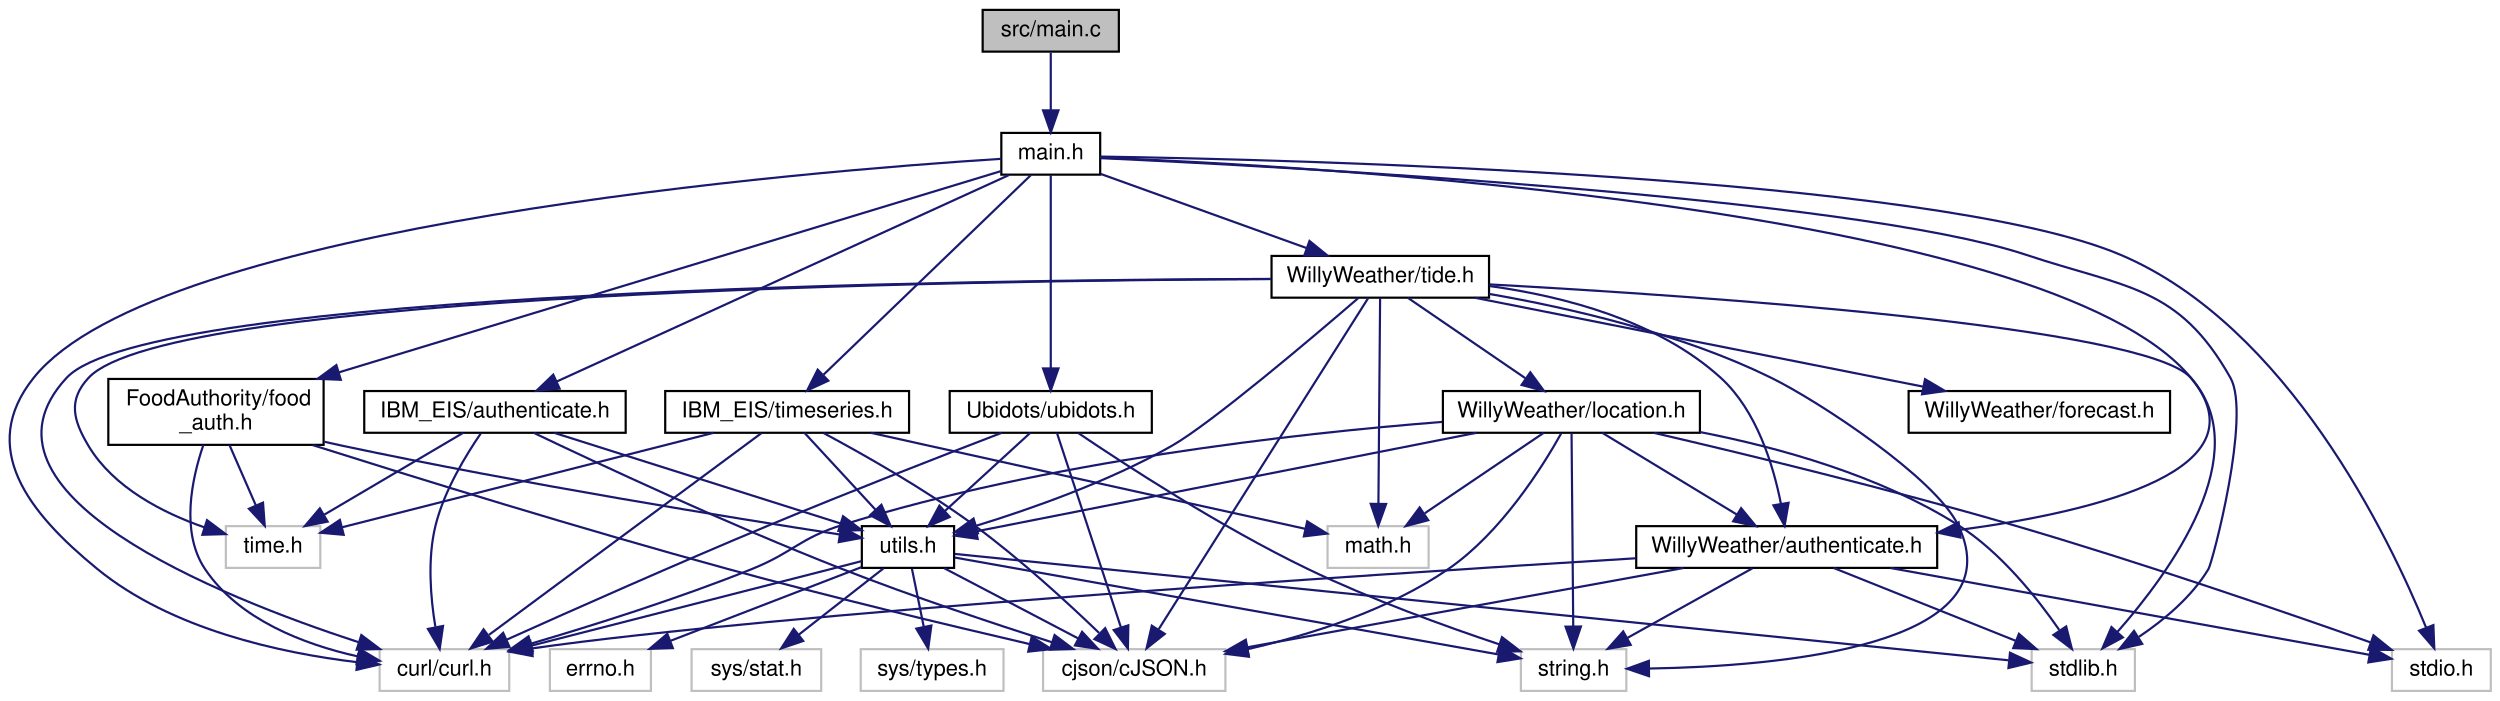
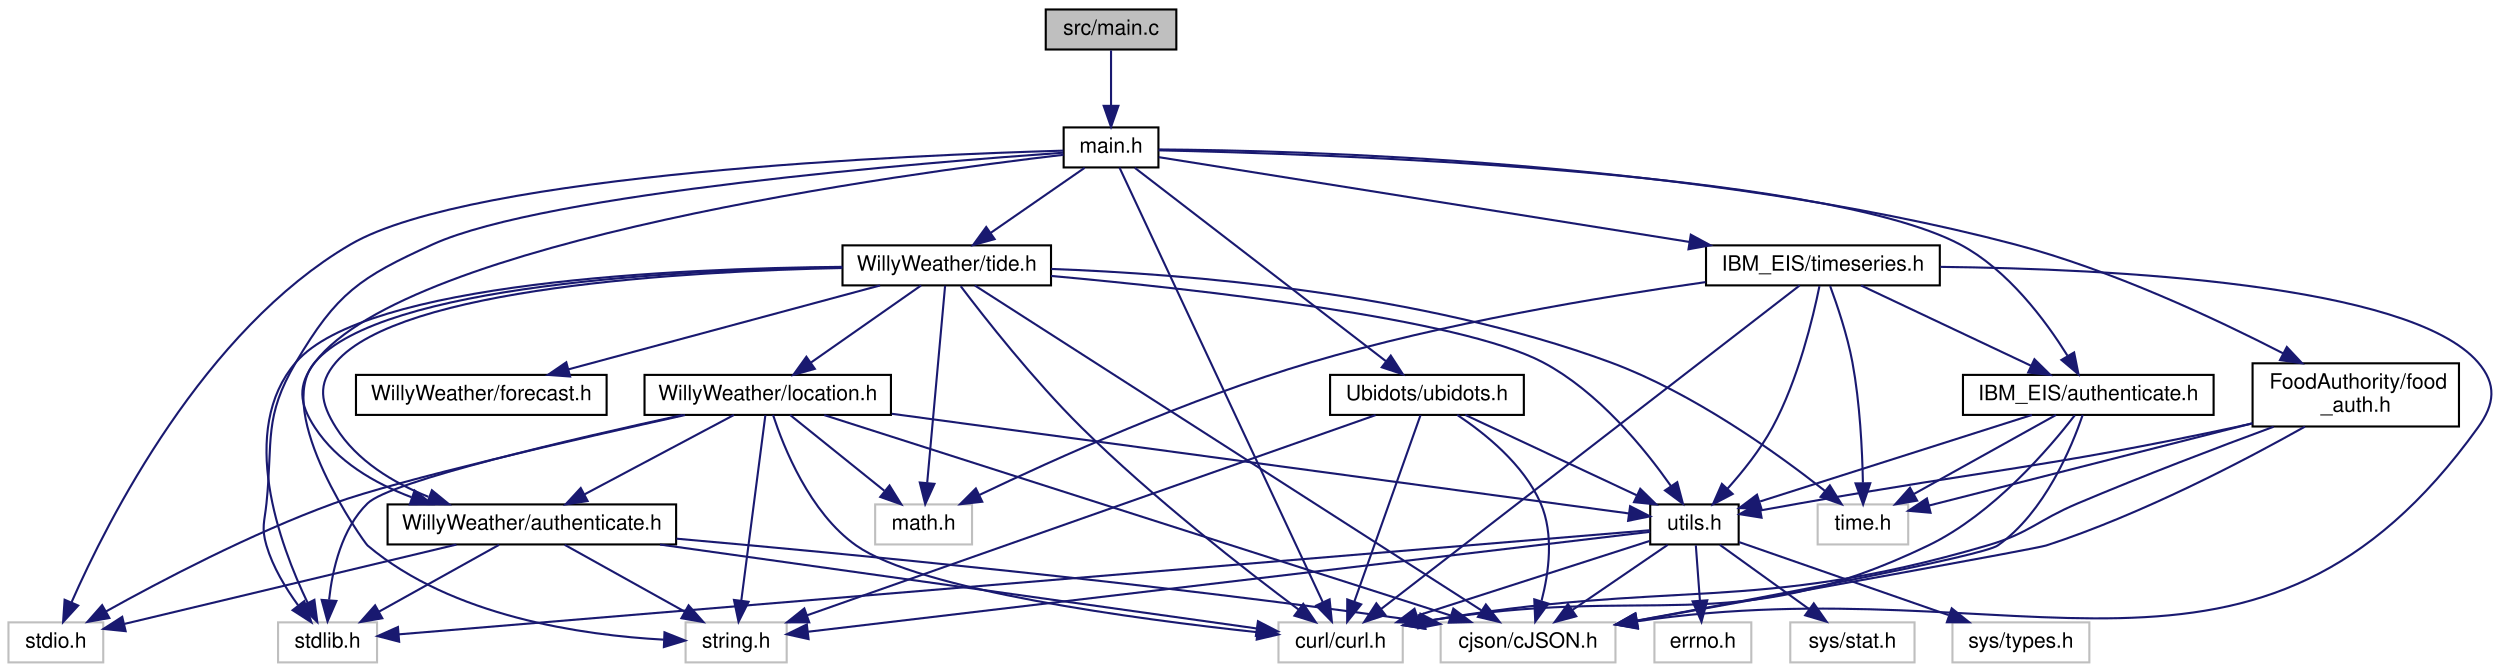
- <svg xmlns="http://www.w3.org/2000/svg" xmlns:xlink="http://www.w3.org/1999/xlink" width="1138pt" height="319pt" viewBox="0.00 0.00 1137.61 319.00">
+ <svg xmlns="http://www.w3.org/2000/svg" xmlns:xlink="http://www.w3.org/1999/xlink" width="1187pt" height="319pt" viewBox="0.00 0.00 1186.96 319.00">
  <g id="graph0" class="graph" transform="scale(1 1) rotate(0) translate(4 315)">
    <g id="node1" class="node">
      <g id="a_node1">
        <a xlink:title=" ">
-           <polygon fill="#bfbfbf" stroke="black" points="443.11,-291.5 443.11,-310.5 505.11,-310.5 505.11,-291.5 443.11,-291.5" />
-           <text text-anchor="middle" x="474.11" y="-298.5" font-family="Helvetica,sans-Serif" font-size="10.00">src/main.c</text>
+           <polygon fill="#bfbfbf" stroke="black" points="492.5,-291.5 492.5,-310.5 554.5,-310.5 554.5,-291.5 492.5,-291.5" />
+           <text text-anchor="middle" x="523.5" y="-298.5" font-family="Helvetica,sans-Serif" font-size="10.00">src/main.c</text>
        </a>
      </g>
    </g>
    <g id="node2" class="node">
      <g id="a_node2">
        <a xlink:href="main_8h.html" target="_top" xlink:title=" ">
-           <polygon fill="none" stroke="black" points="451.61,-235.5 451.61,-254.5 496.61,-254.5 496.61,-235.5 451.61,-235.5" />
-           <text text-anchor="middle" x="474.11" y="-242.5" font-family="Helvetica,sans-Serif" font-size="10.00">main.h</text>
+           <polygon fill="none" stroke="black" points="501,-235.5 501,-254.5 546,-254.5 546,-235.5 501,-235.5" />
+           <text text-anchor="middle" x="523.5" y="-242.5" font-family="Helvetica,sans-Serif" font-size="10.00">main.h</text>
        </a>
      </g>
    </g>
    <g id="edge1" class="edge">
-       <path fill="none" stroke="midnightblue" d="M474.11,-291.08C474.11,-284.01 474.11,-273.86 474.11,-264.99" />
-       <polygon fill="midnightblue" stroke="midnightblue" points="477.61,-264.75 474.11,-254.75 470.61,-264.75 477.61,-264.75" />
+       <path fill="none" stroke="midnightblue" d="M523.5,-291.08C523.5,-284.01 523.5,-273.86 523.5,-264.99" />
+       <polygon fill="midnightblue" stroke="midnightblue" points="527,-264.75 523.5,-254.75 520,-264.75 527,-264.75" />
    </g>
    <g id="node3" class="node">
      <g id="a_node3">
        <a xlink:title=" ">
-           <polygon fill="none" stroke="#bfbfbf" points="920.61,-0.5 920.61,-19.5 967.61,-19.5 967.61,-0.5 920.61,-0.5" />
-           <text text-anchor="middle" x="944.11" y="-7.5" font-family="Helvetica,sans-Serif" font-size="10.00">stdlib.h</text>
+           <polygon fill="none" stroke="#bfbfbf" points="128,-0.5 128,-19.5 175,-19.5 175,-0.5 128,-0.5" />
+           <text text-anchor="middle" x="151.5" y="-7.5" font-family="Helvetica,sans-Serif" font-size="10.00">stdlib.h</text>
        </a>
      </g>
    </g>
    <g id="edge2" class="edge">
-       <path fill="none" stroke="midnightblue" d="M496.87,-243.01C576,-239.36 838.53,-225.5 918.11,-199 963.88,-183.75 987.37,-185 1011.11,-143 1020.66,-126.09 1002.89,-58.98 1001.11,-56 993.49,-43.28 980.85,-32.76 969.4,-25.09" />
-       <polygon fill="midnightblue" stroke="midnightblue" points="970.93,-21.91 960.6,-19.57 967.21,-27.84 970.93,-21.91" />
+       <path fill="none" stroke="midnightblue" d="M500.82,-242.5C436.72,-237.99 255.37,-223.38 201.5,-199 166.76,-183.28 155.87,-175.85 136.5,-143 121.05,-116.8 125.63,-106.26 122.5,-76 121.59,-67.16 119.99,-64.53 122.5,-56 125.51,-45.76 131.65,-35.66 137.51,-27.63" />
+       <polygon fill="midnightblue" stroke="midnightblue" points="140.43,-29.58 143.83,-19.54 134.91,-25.27 140.43,-29.58" />
    </g>
    <g id="node4" class="node">
      <g id="a_node4">
        <a xlink:title=" ">
-           <polygon fill="none" stroke="#bfbfbf" points="1084.61,-0.5 1084.61,-19.5 1129.61,-19.5 1129.61,-0.5 1084.61,-0.5" />
-           <text text-anchor="middle" x="1107.11" y="-7.5" font-family="Helvetica,sans-Serif" font-size="10.00">stdio.h</text>
+           <polygon fill="none" stroke="#bfbfbf" points="0,-0.5 0,-19.5 45,-19.5 45,-0.5 0,-0.5" />
+           <text text-anchor="middle" x="22.5" y="-7.5" font-family="Helvetica,sans-Serif" font-size="10.00">stdio.h</text>
        </a>
      </g>
    </g>
    <g id="edge3" class="edge">
-       <path fill="none" stroke="midnightblue" d="M496.61,-243.73C580.64,-242.42 875.63,-235.31 961.11,-199 1037.22,-166.67 1083.55,-70 1100.15,-29.34" />
-       <polygon fill="midnightblue" stroke="midnightblue" points="1103.48,-30.46 1103.89,-19.87 1096.97,-27.89 1103.48,-30.46" />
+       <path fill="none" stroke="midnightblue" d="M500.8,-243.47C430.95,-241.48 220.49,-232.77 162.5,-199 92.75,-158.38 47.04,-67.84 29.99,-29.13" />
+       <polygon fill="midnightblue" stroke="midnightblue" points="33.09,-27.48 25.94,-19.67 26.66,-30.24 33.09,-27.48" />
    </g>
    <g id="node5" class="node">
      <g id="a_node5">
        <a xlink:title=" ">
-           <polygon fill="none" stroke="#bfbfbf" points="168.61,-0.5 168.61,-19.5 227.61,-19.5 227.61,-0.5 168.61,-0.5" />
-           <text text-anchor="middle" x="198.11" y="-7.5" font-family="Helvetica,sans-Serif" font-size="10.00">curl/curl.h</text>
+           <polygon fill="none" stroke="#bfbfbf" points="603,-0.5 603,-19.5 662,-19.5 662,-0.5 603,-0.5" />
+           <text text-anchor="middle" x="632.5" y="-7.5" font-family="Helvetica,sans-Serif" font-size="10.00">curl/curl.h</text>
        </a>
      </g>
    </g>
    <g id="edge4" class="edge">
-       <path fill="none" stroke="midnightblue" d="M451.41,-242.69C366.19,-237.26 67.33,-213.39 11.11,-143 -14.33,-111.15 8.55,-81.79 40.11,-56 73.83,-28.44 123.54,-17.75 158.16,-13.6" />
-       <polygon fill="midnightblue" stroke="midnightblue" points="158.82,-17.06 168.39,-12.52 158.08,-10.09 158.82,-17.06" />
+       <path fill="none" stroke="midnightblue" d="M527.51,-235.43C543.36,-201.54 601.9,-76.42 623.99,-29.2" />
+       <polygon fill="midnightblue" stroke="midnightblue" points="627.27,-30.44 628.34,-19.9 620.93,-27.47 627.27,-30.44" />
    </g>
    <g id="node6" class="node">
      <g id="a_node6">
        <a xlink:href="ubidots_8h.html" target="_top" xlink:title=" ">
-           <polygon fill="none" stroke="black" points="428.11,-118 428.11,-137 520.11,-137 520.11,-118 428.11,-118" />
-           <text text-anchor="middle" x="474.11" y="-125" font-family="Helvetica,sans-Serif" font-size="10.00">Ubidots/ubidots.h</text>
+           <polygon fill="none" stroke="black" points="627.5,-118 627.5,-137 719.5,-137 719.5,-118 627.5,-118" />
+           <text text-anchor="middle" x="673.5" y="-125" font-family="Helvetica,sans-Serif" font-size="10.00">Ubidots/ubidots.h</text>
        </a>
      </g>
    </g>
    <g id="edge5" class="edge">
-       <path fill="none" stroke="midnightblue" d="M474.11,-235.32C474.11,-216.76 474.11,-172.84 474.11,-147.47" />
-       <polygon fill="midnightblue" stroke="midnightblue" points="477.61,-147.28 474.11,-137.28 470.61,-147.28 477.61,-147.28" />
+       <path fill="none" stroke="midnightblue" d="M534.77,-235.32C560.18,-215.75 622.18,-168.02 653.98,-143.53" />
+       <polygon fill="midnightblue" stroke="midnightblue" points="656.31,-146.16 662.09,-137.28 652.04,-140.61 656.31,-146.16" />
    </g>
    <g id="node13" class="node">
      <g id="a_node13">
        <a xlink:href="_willy_weather_2authenticate_8h.html" target="_top" xlink:title=" ">
-           <polygon fill="none" stroke="black" points="740.61,-56.5 740.61,-75.5 877.61,-75.5 877.61,-56.5 740.61,-56.5" />
-           <text text-anchor="middle" x="809.11" y="-63.5" font-family="Helvetica,sans-Serif" font-size="10.00">WillyWeather/authenticate.h</text>
+           <polygon fill="none" stroke="black" points="180,-56.5 180,-75.5 317,-75.5 317,-56.5 180,-56.5" />
+           <text text-anchor="middle" x="248.5" y="-63.5" font-family="Helvetica,sans-Serif" font-size="10.00">WillyWeather/authenticate.h</text>
        </a>
      </g>
    </g>
    <g id="edge17" class="edge">
-       <path fill="none" stroke="midnightblue" d="M496.63,-243.25C587.91,-239.72 928.52,-221.36 993.11,-143 1027.22,-101.61 952.35,-82.47 888.09,-73.82" />
-       <polygon fill="midnightblue" stroke="midnightblue" points="888.25,-70.31 877.89,-72.52 887.37,-77.25 888.25,-70.31" />
+       <path fill="none" stroke="midnightblue" d="M500.94,-241.51C426.36,-232.79 189.97,-200.92 145.5,-143 137.11,-132.07 137.96,-123.53 145.5,-112 156,-95.95 173.63,-85.59 191.35,-78.92" />
+       <polygon fill="midnightblue" stroke="midnightblue" points="192.83,-82.11 201.17,-75.58 190.57,-75.49 192.83,-82.11" />
    </g>
    <g id="node14" class="node">
      <g id="a_node14">
        <a xlink:href="tide_8h.html" target="_top" xlink:title=" ">
-           <polygon fill="none" stroke="black" points="574.61,-179.5 574.61,-198.5 673.61,-198.5 673.61,-179.5 574.61,-179.5" />
-           <text text-anchor="middle" x="624.11" y="-186.5" font-family="Helvetica,sans-Serif" font-size="10.00">WillyWeather/tide.h</text>
+           <polygon fill="none" stroke="black" points="396,-179.5 396,-198.5 495,-198.5 495,-179.5 396,-179.5" />
+           <text text-anchor="middle" x="445.5" y="-186.5" font-family="Helvetica,sans-Serif" font-size="10.00">WillyWeather/tide.h</text>
        </a>
      </g>
    </g>
    <g id="edge23" class="edge">
-       <path fill="none" stroke="midnightblue" d="M496.89,-235.8C521.81,-226.83 562.02,-212.35 590.55,-202.08" />
-       <polygon fill="midnightblue" stroke="midnightblue" points="591.89,-205.32 600.12,-198.64 589.52,-198.73 591.89,-205.32" />
+       <path fill="none" stroke="midnightblue" d="M510.97,-235.32C498.91,-226.98 480.47,-214.21 466.23,-204.35" />
+       <polygon fill="midnightblue" stroke="midnightblue" points="468.22,-201.47 458,-198.65 464.23,-207.22 468.22,-201.47" />
    </g>
    <g id="node19" class="node">
      <g id="a_node19">
        <a xlink:href="_i_b_m___e_i_s_2authenticate_8h.html" target="_top" xlink:title=" ">
-           <polygon fill="none" stroke="black" points="161.61,-118 161.61,-137 280.61,-137 280.61,-118 161.61,-118" />
-           <text text-anchor="middle" x="221.11" y="-125" font-family="Helvetica,sans-Serif" font-size="10.00">IBM_EIS/authenticate.h</text>
+           <polygon fill="none" stroke="black" points="928,-118 928,-137 1047,-137 1047,-118 928,-118" />
+           <text text-anchor="middle" x="987.5" y="-125" font-family="Helvetica,sans-Serif" font-size="10.00">IBM_EIS/authenticate.h</text>
        </a>
      </g>
    </g>
    <g id="edge42" class="edge">
-       <path fill="none" stroke="midnightblue" d="M455.09,-235.32C410.93,-215.16 301.28,-165.1 249.3,-141.37" />
-       <polygon fill="midnightblue" stroke="midnightblue" points="250.55,-138.09 240,-137.12 247.64,-144.46 250.55,-138.09" />
+       <path fill="none" stroke="midnightblue" d="M546.05,-243.62C620.8,-242.03 859.53,-234.24 926.5,-199 949.25,-187.03 967.25,-162.78 977.64,-146.09" />
+       <polygon fill="midnightblue" stroke="midnightblue" points="980.77,-147.67 982.85,-137.29 974.75,-144.11 980.77,-147.67" />
    </g>
    <g id="node20" class="node">
      <g id="a_node20">
        <a xlink:href="timeseries_8h.html" target="_top" xlink:title=" ">
-           <polygon fill="none" stroke="black" points="298.61,-118 298.61,-137 409.61,-137 409.61,-118 298.61,-118" />
-           <text text-anchor="middle" x="354.11" y="-125" font-family="Helvetica,sans-Serif" font-size="10.00">IBM_EIS/timeseries.h</text>
+           <polygon fill="none" stroke="black" points="806,-179.5 806,-198.5 917,-198.5 917,-179.5 806,-179.5" />
+           <text text-anchor="middle" x="861.5" y="-186.5" font-family="Helvetica,sans-Serif" font-size="10.00">IBM_EIS/timeseries.h</text>
        </a>
      </g>
    </g>
    <g id="edge47" class="edge">
-       <path fill="none" stroke="midnightblue" d="M465.09,-235.32C445.02,-216 396.43,-169.24 370.71,-144.48" />
-       <polygon fill="midnightblue" stroke="midnightblue" points="372.86,-141.7 363.23,-137.28 368.01,-146.74 372.86,-141.7" />
+       <path fill="none" stroke="midnightblue" d="M546.2,-240.37C597.06,-232.25 721.64,-212.34 798.1,-200.13" />
+       <polygon fill="midnightblue" stroke="midnightblue" points="798.77,-203.57 808.1,-198.53 797.67,-196.65 798.77,-203.57" />
    </g>
    <g id="node21" class="node">
      <g id="a_node21">
        <a xlink:href="food__auth_8h.html" target="_top" xlink:title=" ">
-           <polygon fill="none" stroke="black" points="45.11,-112.5 45.11,-142.5 143.11,-142.5 143.11,-112.5 45.11,-112.5" />
-           <text text-anchor="start" x="53.11" y="-130.5" font-family="Helvetica,sans-Serif" font-size="10.00">FoodAuthority/food</text>
-           <text text-anchor="middle" x="94.11" y="-119.5" font-family="Helvetica,sans-Serif" font-size="10.00">_auth.h</text>
-         </a>
-       </g>
-     </g>
-     <g id="edge53" class="edge">
-       <path fill="none" stroke="midnightblue" d="M451.47,-237.12C392.92,-219.32 235.09,-171.35 150.1,-145.52" />
-       <polygon fill="midnightblue" stroke="midnightblue" points="150.95,-142.12 140.36,-142.56 148.91,-148.82 150.95,-142.12" />
+           <polygon fill="none" stroke="black" points="1065.5,-112.5 1065.5,-142.5 1163.5,-142.5 1163.5,-112.5 1065.5,-112.5" />
+           <text text-anchor="start" x="1073.5" y="-130.5" font-family="Helvetica,sans-Serif" font-size="10.00">FoodAuthority/food</text>
+           <text text-anchor="middle" x="1114.5" y="-119.5" font-family="Helvetica,sans-Serif" font-size="10.00">_auth.h</text>
+         </a>
+       </g>
+     </g>
+     <g id="edge54" class="edge">
+       <path fill="none" stroke="midnightblue" d="M546.27,-244.04C610.99,-243.63 801.14,-238.86 952.5,-199 998.39,-186.91 1047.99,-163.68 1080.05,-147.2" />
+       <polygon fill="midnightblue" stroke="midnightblue" points="1081.76,-150.25 1089.01,-142.53 1078.52,-144.04 1081.76,-150.25" />
    </g>
    <g id="edge7" class="edge">
-       <path fill="none" stroke="midnightblue" d="M451.8,-118C426.18,-108.16 382.93,-91.34 346.11,-76 304.21,-58.54 256.19,-37.2 226.5,-23.85" />
-       <polygon fill="midnightblue" stroke="midnightblue" points="227.72,-20.56 217.17,-19.65 224.84,-26.95 227.72,-20.56" />
+       <path fill="none" stroke="midnightblue" d="M670.42,-117.82C663.77,-99.09 647.96,-54.55 638.99,-29.29" />
+       <polygon fill="midnightblue" stroke="midnightblue" points="642.26,-28.04 635.62,-19.78 635.66,-30.38 642.26,-28.04" />
    </g>
    <g id="node7" class="node">
      <g id="a_node7">
        <a xlink:title=" ">
-           <polygon fill="none" stroke="#bfbfbf" points="688.11,-0.5 688.11,-19.5 736.11,-19.5 736.11,-0.5 688.11,-0.5" />
-           <text text-anchor="middle" x="712.11" y="-7.5" font-family="Helvetica,sans-Serif" font-size="10.00">string.h</text>
+           <polygon fill="none" stroke="#bfbfbf" points="321.5,-0.5 321.5,-19.5 369.5,-19.5 369.5,-0.5 321.5,-0.5" />
+           <text text-anchor="middle" x="345.5" y="-7.5" font-family="Helvetica,sans-Serif" font-size="10.00">string.h</text>
        </a>
      </g>
    </g>
    <g id="edge6" class="edge">
-       <path fill="none" stroke="midnightblue" d="M486.65,-117.87C507.61,-103.69 551.37,-75.15 591.11,-56 619.68,-42.23 653.63,-29.93 678.29,-21.69" />
-       <polygon fill="midnightblue" stroke="midnightblue" points="679.51,-24.97 687.91,-18.52 677.32,-18.32 679.51,-24.97" />
+       <path fill="none" stroke="midnightblue" d="M649.11,-117.91C591.22,-97.52 445.37,-46.17 379.15,-22.85" />
+       <polygon fill="midnightblue" stroke="midnightblue" points="380.2,-19.51 369.6,-19.49 377.87,-26.11 380.2,-19.51" />
    </g>
    <g id="node8" class="node">
      <g id="a_node8">
        <a xlink:title=" ">
-           <polygon fill="none" stroke="#bfbfbf" points="470.61,-0.5 470.61,-19.5 553.61,-19.5 553.61,-0.5 470.61,-0.5" />
-           <text text-anchor="middle" x="512.11" y="-7.5" font-family="Helvetica,sans-Serif" font-size="10.00">cjson/cJSON.h</text>
+           <polygon fill="none" stroke="#bfbfbf" points="680,-0.5 680,-19.5 763,-19.5 763,-0.5 680,-0.5" />
+           <text text-anchor="middle" x="721.5" y="-7.5" font-family="Helvetica,sans-Serif" font-size="10.00">cjson/cJSON.h</text>
        </a>
      </g>
    </g>
    <g id="edge8" class="edge">
-       <path fill="none" stroke="midnightblue" d="M476.96,-117.82C483.12,-99.09 497.78,-54.55 506.09,-29.29" />
-       <polygon fill="midnightblue" stroke="midnightblue" points="509.42,-30.37 509.22,-19.78 502.77,-28.19 509.42,-30.37" />
+       <path fill="none" stroke="midnightblue" d="M687.88,-117.98C700.98,-109.29 719.48,-94.49 727.5,-76 733.84,-61.38 731.41,-43.21 727.92,-29.8" />
+       <polygon fill="midnightblue" stroke="midnightblue" points="731.16,-28.4 724.92,-19.84 724.46,-30.42 731.16,-28.4" />
    </g>
    <g id="node9" class="node">
      <g id="a_node9">
        <a xlink:href="utils_8h.html" target="_top" xlink:title=" ">
-           <polygon fill="none" stroke="black" points="388.11,-56.5 388.11,-75.5 430.11,-75.5 430.11,-56.5 388.11,-56.5" />
-           <text text-anchor="middle" x="409.11" y="-63.5" font-family="Helvetica,sans-Serif" font-size="10.00">utils.h</text>
+           <polygon fill="none" stroke="black" points="779.5,-56.5 779.5,-75.5 821.5,-75.5 821.5,-56.5 779.5,-56.5" />
+           <text text-anchor="middle" x="800.5" y="-63.5" font-family="Helvetica,sans-Serif" font-size="10.00">utils.h</text>
        </a>
      </g>
    </g>
    <g id="edge9" class="edge">
-       <path fill="none" stroke="midnightblue" d="M464.79,-117.98C454.66,-108.7 438.24,-93.67 425.85,-82.33" />
-       <polygon fill="midnightblue" stroke="midnightblue" points="428.14,-79.68 418.4,-75.51 423.42,-84.84 428.14,-79.68" />
+       <path fill="none" stroke="midnightblue" d="M691.7,-117.98C713.01,-107.99 748.53,-91.35 773.16,-79.81" />
+       <polygon fill="midnightblue" stroke="midnightblue" points="774.77,-82.92 782.34,-75.51 771.8,-76.58 774.77,-82.92" />
    </g>
    <g id="edge10" class="edge">
-       <path fill="none" stroke="midnightblue" d="M430.41,-62.85C512.54,-54.56 809.06,-24.63 910.1,-14.43" />
-       <polygon fill="midnightblue" stroke="midnightblue" points="910.75,-17.88 920.35,-13.4 910.05,-10.92 910.75,-17.88" />
+       <path fill="none" stroke="midnightblue" d="M779.28,-63.23C684.79,-55.37 301.98,-23.52 185.37,-13.82" />
+       <polygon fill="midnightblue" stroke="midnightblue" points="185.5,-10.32 175.25,-12.98 184.92,-17.29 185.5,-10.32" />
    </g>
    <g id="edge12" class="edge">
-       <path fill="none" stroke="midnightblue" d="M388.01,-59.57C383.43,-58.39 378.6,-57.15 374.11,-56 327.25,-43.99 273.37,-30.22 237.7,-21.11" />
-       <polygon fill="midnightblue" stroke="midnightblue" points="238.25,-17.63 227.69,-18.55 236.52,-24.42 238.25,-17.63" />
+       <path fill="none" stroke="midnightblue" d="M779.22,-58.16C751.54,-49.26 702.73,-33.57 669.06,-22.75" />
+       <polygon fill="midnightblue" stroke="midnightblue" points="669.73,-19.29 659.13,-19.56 667.58,-25.95 669.73,-19.29" />
    </g>
    <g id="edge11" class="edge">
-       <path fill="none" stroke="midnightblue" d="M430.41,-61.2C482.11,-51.99 614.59,-28.38 677.69,-17.13" />
-       <polygon fill="midnightblue" stroke="midnightblue" points="678.69,-20.51 687.92,-15.31 677.46,-13.62 678.69,-20.51" />
+       <path fill="none" stroke="midnightblue" d="M779.47,-62.5C707.25,-53.93 468.95,-25.65 379.67,-15.06" />
+       <polygon fill="midnightblue" stroke="midnightblue" points="379.89,-11.56 369.55,-13.85 379.06,-18.51 379.89,-11.56" />
    </g>
    <g id="edge13" class="edge">
-       <path fill="none" stroke="midnightblue" d="M425.66,-56.32C442.1,-47.7 467.54,-34.36 486.58,-24.39" />
-       <polygon fill="midnightblue" stroke="midnightblue" points="488.37,-27.4 495.6,-19.65 485.12,-21.2 488.37,-27.4" />
+       <path fill="none" stroke="midnightblue" d="M787.81,-56.32C775.6,-47.98 756.92,-35.21 742.5,-25.35" />
+       <polygon fill="midnightblue" stroke="midnightblue" points="744.39,-22.41 734.16,-19.65 740.44,-28.19 744.39,-22.41" />
    </g>
    <g id="node10" class="node">
      <g id="a_node10">
        <a xlink:title=" ">
-           <polygon fill="none" stroke="#bfbfbf" points="310.61,-0.5 310.61,-19.5 369.61,-19.5 369.61,-0.5 310.61,-0.5" />
-           <text text-anchor="middle" x="340.11" y="-7.5" font-family="Helvetica,sans-Serif" font-size="10.00">sys/stat.h</text>
+           <polygon fill="none" stroke="#bfbfbf" points="846,-0.5 846,-19.5 905,-19.5 905,-0.5 846,-0.5" />
+           <text text-anchor="middle" x="875.5" y="-7.5" font-family="Helvetica,sans-Serif" font-size="10.00">sys/stat.h</text>
        </a>
      </g>
    </g>
    <g id="edge14" class="edge">
-       <path fill="none" stroke="midnightblue" d="M398.02,-56.32C387.62,-48.18 371.85,-35.84 359.39,-26.09" />
-       <polygon fill="midnightblue" stroke="midnightblue" points="361.43,-23.24 351.39,-19.83 357.11,-28.75 361.43,-23.24" />
+       <path fill="none" stroke="midnightblue" d="M812.55,-56.32C823.96,-48.11 841.33,-35.6 854.93,-25.81" />
+       <polygon fill="midnightblue" stroke="midnightblue" points="857.16,-28.52 863.23,-19.83 853.07,-22.84 857.16,-28.52" />
    </g>
    <g id="node11" class="node">
      <g id="a_node11">
        <a xlink:title=" ">
-           <polygon fill="none" stroke="#bfbfbf" points="387.61,-0.5 387.61,-19.5 452.61,-19.5 452.61,-0.5 387.61,-0.5" />
-           <text text-anchor="middle" x="420.11" y="-7.5" font-family="Helvetica,sans-Serif" font-size="10.00">sys/types.h</text>
+           <polygon fill="none" stroke="#bfbfbf" points="923,-0.5 923,-19.5 988,-19.5 988,-0.5 923,-0.5" />
+           <text text-anchor="middle" x="955.5" y="-7.5" font-family="Helvetica,sans-Serif" font-size="10.00">sys/types.h</text>
        </a>
      </g>
    </g>
    <g id="edge15" class="edge">
-       <path fill="none" stroke="midnightblue" d="M410.92,-56.08C412.38,-48.93 414.48,-38.64 416.3,-29.69" />
-       <polygon fill="midnightblue" stroke="midnightblue" points="419.76,-30.25 418.32,-19.75 412.9,-28.85 419.76,-30.25" />
+       <path fill="none" stroke="midnightblue" d="M821.73,-57.6C847.35,-48.68 890.78,-33.55 921.19,-22.95" />
+       <polygon fill="midnightblue" stroke="midnightblue" points="922.66,-26.15 930.96,-19.55 920.36,-19.54 922.66,-26.15" />
    </g>
    <g id="node12" class="node">
      <g id="a_node12">
        <a xlink:title=" ">
-           <polygon fill="none" stroke="#bfbfbf" points="246.11,-0.5 246.11,-19.5 292.11,-19.5 292.11,-0.5 246.11,-0.5" />
-           <text text-anchor="middle" x="269.11" y="-7.5" font-family="Helvetica,sans-Serif" font-size="10.00">errno.h</text>
+           <polygon fill="none" stroke="#bfbfbf" points="781.5,-0.5 781.5,-19.5 827.5,-19.5 827.5,-0.5 781.5,-0.5" />
+           <text text-anchor="middle" x="804.5" y="-7.5" font-family="Helvetica,sans-Serif" font-size="10.00">errno.h</text>
        </a>
      </g>
    </g>
    <g id="edge16" class="edge">
-       <path fill="none" stroke="midnightblue" d="M387.84,-56.8C364.78,-47.9 327.71,-33.6 301.12,-23.35" />
-       <polygon fill="midnightblue" stroke="midnightblue" points="302.09,-19.97 291.5,-19.64 299.57,-26.5 302.09,-19.97" />
+       <path fill="none" stroke="midnightblue" d="M801.16,-56.08C801.68,-49.01 802.44,-38.86 803.09,-29.99" />
+       <polygon fill="midnightblue" stroke="midnightblue" points="806.6,-29.98 803.85,-19.75 799.62,-29.47 806.6,-29.98" />
    </g>
    <g id="edge19" class="edge">
-       <path fill="none" stroke="midnightblue" d="M830.5,-56.44C852.81,-47.52 888.01,-33.44 913.31,-23.32" />
-       <polygon fill="midnightblue" stroke="midnightblue" points="914.83,-26.48 922.82,-19.52 912.23,-19.98 914.83,-26.48" />
+       <path fill="none" stroke="midnightblue" d="M232.92,-56.32C217.5,-47.74 193.69,-34.49 175.79,-24.52" />
+       <polygon fill="midnightblue" stroke="midnightblue" points="177.49,-21.46 167.05,-19.65 174.08,-27.58 177.49,-21.46" />
    </g>
    <g id="edge20" class="edge">
-       <path fill="none" stroke="midnightblue" d="M856.33,-56.44C917.25,-45.4 1021.68,-26.48 1074.48,-16.91" />
-       <polygon fill="midnightblue" stroke="midnightblue" points="1075.11,-20.35 1084.33,-15.13 1073.87,-13.47 1075.11,-20.35" />
+       <path fill="none" stroke="midnightblue" d="M212.69,-56.44C169.32,-46.08 96.88,-28.77 55.04,-18.77" />
+       <polygon fill="midnightblue" stroke="midnightblue" points="55.63,-15.32 45.1,-16.4 54.01,-22.13 55.63,-15.32" />
    </g>
    <g id="edge22" class="edge">
-       <path fill="none" stroke="midnightblue" d="M740.51,-60.88C614.35,-53.11 349.06,-35.75 237.79,-19.82" />
-       <polygon fill="midnightblue" stroke="midnightblue" points="238.24,-16.35 227.83,-18.34 237.2,-23.28 238.24,-16.35" />
+       <path fill="none" stroke="midnightblue" d="M309.35,-56.44C388.64,-45.29 525.1,-26.1 592.47,-16.63" />
+       <polygon fill="midnightblue" stroke="midnightblue" points="593.26,-20.05 602.67,-15.19 592.28,-13.12 593.26,-20.05" />
    </g>
    <g id="edge18" class="edge">
-       <path fill="none" stroke="midnightblue" d="M793.52,-56.32C778.11,-47.74 754.29,-34.49 736.4,-24.52" />
-       <polygon fill="midnightblue" stroke="midnightblue" points="738.09,-21.46 727.65,-19.65 734.69,-27.58 738.09,-21.46" />
+       <path fill="none" stroke="midnightblue" d="M264.08,-56.32C279.5,-47.74 303.31,-34.49 321.21,-24.52" />
+       <polygon fill="midnightblue" stroke="midnightblue" points="322.92,-27.58 329.95,-19.65 319.51,-21.46 322.92,-27.58" />
    </g>
    <g id="edge21" class="edge">
-       <path fill="none" stroke="midnightblue" d="M762.05,-56.44C708,-46.62 619.61,-30.55 563.72,-20.38" />
-       <polygon fill="midnightblue" stroke="midnightblue" points="564.14,-16.9 553.68,-18.56 562.89,-23.79 564.14,-16.9" />
+       <path fill="none" stroke="midnightblue" d="M317.19,-59.23C398.91,-52.01 539.66,-38.51 669.66,-20.18" />
+       <polygon fill="midnightblue" stroke="midnightblue" points="670.39,-23.61 679.79,-18.74 669.4,-16.68 670.39,-23.61" />
    </g>
    <g id="edge25" class="edge">
-       <path fill="none" stroke="midnightblue" d="M673.79,-185.54C769.59,-180.3 972.28,-166.52 993.11,-143 1023.36,-108.83 983.43,-54.3 959.59,-27.28" />
-       <polygon fill="midnightblue" stroke="midnightblue" points="962.13,-24.86 952.8,-19.82 956.95,-29.57 962.13,-24.86" />
+       <path fill="none" stroke="midnightblue" d="M395.91,-188.3C317.26,-187.59 169.44,-181.08 136.5,-143 108.68,-110.84 128.71,-56.54 142.1,-28.67" />
+       <polygon fill="midnightblue" stroke="midnightblue" points="145.25,-30.19 146.63,-19.69 139,-27.04 145.25,-30.19" />
    </g>
    <g id="edge28" class="edge">
-       <path fill="none" stroke="midnightblue" d="M574.29,-188.04C437.37,-187.63 63.06,-182.84 26.11,-143 -22.25,-90.87 94.4,-43.8 158.88,-22.71" />
-       <polygon fill="midnightblue" stroke="midnightblue" points="160.29,-25.93 168.75,-19.55 158.16,-19.27 160.29,-25.93" />
+       <path fill="none" stroke="midnightblue" d="M452.12,-179.12C463.23,-164.45 486.67,-134.55 509.5,-112 543.44,-78.48 587.54,-44.23 612.67,-25.49" />
+       <polygon fill="midnightblue" stroke="midnightblue" points="614.76,-28.29 620.71,-19.53 610.59,-22.67 614.76,-28.29" />
    </g>
    <g id="edge24" class="edge">
-       <path fill="none" stroke="midnightblue" d="M673.63,-181.21C710.47,-174.82 761.21,-163.14 802.11,-143 823.68,-132.37 876.61,-97.64 887.11,-76 913.94,-20.68 804.92,-11.66 746.65,-10.69" />
-       <polygon fill="midnightblue" stroke="midnightblue" points="746.43,-7.19 736.4,-10.59 746.37,-14.19 746.43,-7.19" />
+       <path fill="none" stroke="midnightblue" d="M395.79,-188.05C319.03,-186.94 177.2,-179.81 145.5,-143 125,-119.2 168.9,-57.35 170.5,-56 210.48,-22.24 272.66,-13.37 311.14,-11.29" />
+       <polygon fill="midnightblue" stroke="midnightblue" points="311.48,-14.77 321.32,-10.86 311.19,-7.78 311.48,-14.77" />
    </g>
    <g id="edge29" class="edge">
-       <path fill="none" stroke="midnightblue" d="M618.7,-179.46C601.38,-152.08 546.94,-66.05 523.28,-28.65" />
-       <polygon fill="midnightblue" stroke="midnightblue" points="526.02,-26.45 517.72,-19.87 520.11,-30.19 526.02,-26.45" />
+       <path fill="none" stroke="midnightblue" d="M458.81,-179.46C502.89,-151.2 644.38,-60.46 699.36,-25.2" />
+       <polygon fill="midnightblue" stroke="midnightblue" points="701.47,-28 708,-19.66 697.69,-22.11 701.47,-28" />
    </g>
    <g id="edge41" class="edge">
-       <path fill="none" stroke="midnightblue" d="M614.18,-179.39C593.7,-161.74 547.19,-122.28 529.11,-112 500.54,-95.77 465.01,-83.29 440.05,-75.64" />
-       <polygon fill="midnightblue" stroke="midnightblue" points="440.96,-72.26 430.38,-72.75 438.96,-78.96 440.96,-72.26" />
+       <path fill="none" stroke="midnightblue" d="M495.04,-183.98C565.07,-177.64 688.89,-163.88 728.5,-143 754.79,-129.14 776.87,-101.99 789.39,-84.17" />
+       <polygon fill="midnightblue" stroke="midnightblue" points="792.33,-86.07 795.04,-75.82 786.53,-82.14 792.33,-86.07" />
    </g>
    <g id="edge30" class="edge">
-       <path fill="none" stroke="midnightblue" d="M673.96,-184.78C707.4,-180.16 750.41,-169.13 779.11,-143 795.54,-128.04 803.09,-102.92 806.48,-85.68" />
-       <polygon fill="midnightblue" stroke="midnightblue" points="809.96,-86.12 808.16,-75.68 803.06,-84.97 809.96,-86.12" />
+       <path fill="none" stroke="midnightblue" d="M395.91,-187.75C321.36,-186.21 185.87,-178.45 155.5,-143 146.54,-132.54 148.18,-123.67 155.5,-112 165.38,-96.25 182.5,-85.87 199.39,-79.11" />
+       <polygon fill="midnightblue" stroke="midnightblue" points="201.04,-82.23 209.25,-75.52 198.65,-75.65 201.04,-82.23" />
    </g>
    <g id="node15" class="node">
      <g id="a_node15">
        <a xlink:title=" ">
-           <polygon fill="none" stroke="#bfbfbf" points="600.11,-56.5 600.11,-75.5 646.11,-75.5 646.11,-56.5 600.11,-56.5" />
-           <text text-anchor="middle" x="623.11" y="-63.5" font-family="Helvetica,sans-Serif" font-size="10.00">math.h</text>
+           <polygon fill="none" stroke="#bfbfbf" points="411.5,-56.5 411.5,-75.5 457.5,-75.5 457.5,-56.5 411.5,-56.5" />
+           <text text-anchor="middle" x="434.5" y="-63.5" font-family="Helvetica,sans-Serif" font-size="10.00">math.h</text>
        </a>
      </g>
    </g>
    <g id="edge26" class="edge">
-       <path fill="none" stroke="midnightblue" d="M624.03,-179.3C623.87,-159.85 623.48,-112.49 623.26,-85.9" />
-       <polygon fill="midnightblue" stroke="midnightblue" points="626.76,-85.59 623.18,-75.62 619.76,-85.65 626.76,-85.59" />
+       <path fill="none" stroke="midnightblue" d="M444.71,-179.3C442.94,-159.85 438.64,-112.49 436.22,-85.9" />
+       <polygon fill="midnightblue" stroke="midnightblue" points="439.67,-85.27 435.28,-75.62 432.7,-85.9 439.67,-85.27" />
    </g>
    <g id="node16" class="node">
      <g id="a_node16">
        <a xlink:title=" ">
-           <polygon fill="none" stroke="#bfbfbf" points="98.61,-56.5 98.61,-75.5 141.61,-75.5 141.61,-56.5 98.61,-56.5" />
-           <text text-anchor="middle" x="120.11" y="-63.5" font-family="Helvetica,sans-Serif" font-size="10.00">time.h</text>
+           <polygon fill="none" stroke="#bfbfbf" points="859,-56.5 859,-75.5 902,-75.5 902,-56.5 859,-56.5" />
+           <text text-anchor="middle" x="880.5" y="-63.5" font-family="Helvetica,sans-Serif" font-size="10.00">time.h</text>
        </a>
      </g>
    </g>
    <g id="edge27" class="edge">
-       <path fill="none" stroke="midnightblue" d="M574.15,-187.97C438.73,-187.37 72.33,-182.1 36.11,-143 26.74,-132.89 29.03,-123.82 36.11,-112 47.49,-92.99 69.95,-81.55 88.79,-74.97" />
-       <polygon fill="midnightblue" stroke="midnightblue" points="90.04,-78.24 98.51,-71.87 87.91,-71.57 90.04,-78.24" />
+       <path fill="none" stroke="midnightblue" d="M495.09,-187.3C558.5,-184.99 670.83,-176.06 760.5,-143 799.92,-128.47 840.03,-99.61 862.44,-81.94" />
+       <polygon fill="midnightblue" stroke="midnightblue" points="864.79,-84.54 870.39,-75.55 860.4,-79.09 864.79,-84.54" />
    </g>
    <g id="node17" class="node">
      <g id="a_node17">
        <a xlink:href="location_8h.html" target="_top" xlink:title=" ">
-           <polygon fill="none" stroke="black" points="652.61,-118 652.61,-137 769.61,-137 769.61,-118 652.61,-118" />
-           <text text-anchor="middle" x="711.11" y="-125" font-family="Helvetica,sans-Serif" font-size="10.00">WillyWeather/location.h</text>
+           <polygon fill="none" stroke="black" points="302,-118 302,-137 419,-137 419,-118 302,-118" />
+           <text text-anchor="middle" x="360.5" y="-125" font-family="Helvetica,sans-Serif" font-size="10.00">WillyWeather/location.h</text>
        </a>
      </g>
    </g>
    <g id="edge31" class="edge">
-       <path fill="none" stroke="midnightblue" d="M636.57,-179.48C650.53,-169.93 673.37,-154.31 690.1,-142.87" />
-       <polygon fill="midnightblue" stroke="midnightblue" points="692.39,-145.54 698.66,-137.01 688.43,-139.77 692.39,-145.54" />
+       <path fill="none" stroke="midnightblue" d="M433.32,-179.48C419.69,-169.93 397.37,-154.31 381.03,-142.87" />
+       <polygon fill="midnightblue" stroke="midnightblue" points="382.86,-139.88 372.66,-137.01 378.84,-145.61 382.86,-139.88" />
    </g>
    <g id="node18" class="node">
      <g id="a_node18">
        <a xlink:href="forecast_8h.html" target="_top" xlink:title=" ">
-           <polygon fill="none" stroke="black" points="864.61,-118 864.61,-137 983.61,-137 983.61,-118 864.61,-118" />
-           <text text-anchor="middle" x="924.11" y="-125" font-family="Helvetica,sans-Serif" font-size="10.00">WillyWeather/forecast.h</text>
+           <polygon fill="none" stroke="black" points="165,-118 165,-137 284,-137 284,-118 165,-118" />
+           <text text-anchor="middle" x="224.5" y="-125" font-family="Helvetica,sans-Serif" font-size="10.00">WillyWeather/forecast.h</text>
        </a>
      </g>
    </g>
    <g id="edge40" class="edge">
-       <path fill="none" stroke="midnightblue" d="M667.09,-179.48C720.89,-168.8 813.01,-150.53 871.12,-139.01" />
-       <polygon fill="midnightblue" stroke="midnightblue" points="872.08,-142.39 881.2,-137.01 870.71,-135.52 872.08,-142.39" />
+       <path fill="none" stroke="midnightblue" d="M413.84,-179.48C374.94,-169 308.86,-151.21 265.95,-139.66" />
+       <polygon fill="midnightblue" stroke="midnightblue" points="266.67,-136.23 256.11,-137.01 264.85,-142.99 266.67,-136.23" />
    </g>
    <g id="edge33" class="edge">
-       <path fill="none" stroke="midnightblue" d="M769.63,-118.33C805.64,-111.29 851.54,-98.56 887.11,-76 906.45,-63.74 922.98,-43 933.18,-28.25" />
-       <polygon fill="midnightblue" stroke="midnightblue" points="936.33,-29.84 938.94,-19.57 930.5,-25.97 936.33,-29.84" />
+       <path fill="none" stroke="midnightblue" d="M320.03,-117.96C267.51,-106.54 181.28,-86.52 170.5,-76 158.28,-64.08 153.81,-44.77 152.23,-30.29" />
+       <polygon fill="midnightblue" stroke="midnightblue" points="155.7,-29.67 151.49,-19.95 148.71,-30.17 155.7,-29.67" />
    </g>
    <g id="edge34" class="edge">
-       <path fill="none" stroke="midnightblue" d="M748.75,-117.94C789.31,-108.51 855.63,-92.48 912.11,-76 969.97,-59.11 1036.36,-36.21 1074.85,-22.59" />
-       <polygon fill="midnightblue" stroke="midnightblue" points="1076.22,-25.81 1084.47,-19.17 1073.87,-19.22 1076.22,-25.81" />
+       <path fill="none" stroke="midnightblue" d="M321.21,-117.94C270.41,-106.68 184.86,-87.05 154.5,-76 115.16,-61.69 72.1,-39.06 46.2,-24.63" />
+       <polygon fill="midnightblue" stroke="midnightblue" points="47.9,-21.58 37.47,-19.72 44.47,-27.68 47.9,-21.58" />
    </g>
    <g id="edge37" class="edge">
-       <path fill="none" stroke="midnightblue" d="M652.33,-122.95C585.02,-117.65 472.05,-105 379.11,-76 359.75,-69.96 356.92,-63.57 338.11,-56 304.88,-42.64 266.03,-30.41 237.7,-22.08" />
-       <polygon fill="midnightblue" stroke="midnightblue" points="238.35,-18.62 227.77,-19.2 236.39,-25.35 238.35,-18.62" />
+       <path fill="none" stroke="midnightblue" d="M363.02,-117.97C367.95,-102.87 380.37,-71.58 402.5,-56 432.65,-34.78 535.37,-21.05 592.81,-14.84" />
+       <polygon fill="midnightblue" stroke="midnightblue" points="593.4,-18.3 602.98,-13.77 592.67,-11.34 593.4,-18.3" />
    </g>
    <g id="edge32" class="edge">
-       <path fill="none" stroke="midnightblue" d="M711.18,-117.82C711.34,-99.26 711.72,-55.34 711.94,-29.97" />
-       <polygon fill="midnightblue" stroke="midnightblue" points="715.44,-29.81 712.03,-19.78 708.44,-29.75 715.44,-29.81" />
+       <path fill="none" stroke="midnightblue" d="M359.37,-117.82C356.96,-99.26 351.26,-55.34 347.96,-29.97" />
+       <polygon fill="midnightblue" stroke="midnightblue" points="351.4,-29.25 346.64,-19.78 344.46,-30.15 351.4,-29.25" />
    </g>
    <g id="edge36" class="edge">
-       <path fill="none" stroke="midnightblue" d="M706.48,-117.74C698.17,-102.86 679.32,-72.65 655.11,-56 627.86,-37.27 592.45,-26.05 563.68,-19.5" />
-       <polygon fill="midnightblue" stroke="midnightblue" points="564.32,-16.05 553.8,-17.37 562.84,-22.9 564.32,-16.05" />
+       <path fill="none" stroke="midnightblue" d="M387.34,-117.91C451.17,-97.49 612.11,-46 684.83,-22.73" />
+       <polygon fill="midnightblue" stroke="midnightblue" points="686.03,-26.02 694.48,-19.64 683.89,-19.36 686.03,-26.02" />
    </g>
    <g id="edge39" class="edge">
-       <path fill="none" stroke="midnightblue" d="M667.84,-117.98C606.22,-105.83 494.65,-83.85 440.41,-73.17" />
-       <polygon fill="midnightblue" stroke="midnightblue" points="440.84,-69.69 430.36,-71.19 439.49,-76.55 440.84,-69.69" />
+       <path fill="none" stroke="midnightblue" d="M419.38,-118.54C514.02,-105.74 696.7,-81.04 769.48,-71.2" />
+       <polygon fill="midnightblue" stroke="midnightblue" points="769.95,-74.66 779.39,-69.85 769.01,-67.73 769.95,-74.66" />
    </g>
    <g id="edge38" class="edge">
-       <path fill="none" stroke="midnightblue" d="M725.15,-117.98C741.16,-108.25 767.56,-92.23 786.48,-80.74" />
-       <polygon fill="midnightblue" stroke="midnightblue" points="788.36,-83.69 795.09,-75.51 784.73,-77.71 788.36,-83.69" />
+       <path fill="none" stroke="midnightblue" d="M344.45,-117.98C325.91,-108.12 295.16,-91.79 273.48,-80.27" />
+       <polygon fill="midnightblue" stroke="midnightblue" points="274.99,-77.11 264.52,-75.51 271.71,-83.29 274.99,-77.11" />
    </g>
    <g id="edge35" class="edge">
-       <path fill="none" stroke="midnightblue" d="M698.5,-117.98C684.38,-108.43 661.28,-92.81 644.36,-81.37" />
-       <polygon fill="midnightblue" stroke="midnightblue" points="645.94,-78.21 635.69,-75.51 642.02,-84.01 645.94,-78.21" />
+       <path fill="none" stroke="midnightblue" d="M371.1,-117.98C382.75,-108.61 401.69,-93.38 415.83,-82.01" />
+       <polygon fill="midnightblue" stroke="midnightblue" points="418.32,-84.5 423.92,-75.51 413.93,-79.05 418.32,-84.5" />
    </g>
    <g id="edge43" class="edge">
-       <path fill="none" stroke="midnightblue" d="M214.69,-117.75C208.04,-108.09 198.07,-91.82 194.11,-76 190.28,-60.73 191.8,-42.85 193.98,-29.71" />
-       <polygon fill="midnightblue" stroke="midnightblue" points="197.48,-30.05 195.95,-19.57 190.61,-28.71 197.48,-30.05" />
+       <path fill="none" stroke="midnightblue" d="M981.09,-117.81C969.25,-102.48 942.31,-70.82 911.5,-56 817.15,-10.61 779.67,-38.4 672.19,-19.92" />
+       <polygon fill="midnightblue" stroke="midnightblue" points="672.72,-16.46 662.26,-18.12 671.47,-23.35 672.72,-16.46" />
    </g>
    <g id="edge44" class="edge">
-       <path fill="none" stroke="midnightblue" d="M238.88,-117.91C267.89,-104.05 327.36,-76.25 379.11,-56 410.91,-43.56 447.74,-31.25 474.56,-22.67" />
-       <polygon fill="midnightblue" stroke="midnightblue" points="475.86,-25.93 484.33,-19.56 473.74,-19.26 475.86,-25.93" />
+       <path fill="none" stroke="midnightblue" d="M984.85,-117.97C979.69,-102.89 966.81,-71.63 944.5,-56 937.46,-51.07 836.76,-32.01 773.12,-20.34" />
+       <polygon fill="midnightblue" stroke="midnightblue" points="773.71,-16.89 763.24,-18.53 772.45,-23.78 773.71,-16.89" />
    </g>
    <g id="edge46" class="edge">
-       <path fill="none" stroke="midnightblue" d="M248.04,-117.98C282.57,-107.05 342.27,-88.15 378.49,-76.69" />
-       <polygon fill="midnightblue" stroke="midnightblue" points="379.56,-80.02 388.04,-73.67 377.45,-73.35 379.56,-80.02" />
+       <path fill="none" stroke="midnightblue" d="M960.71,-117.98C926.61,-107.12 867.8,-88.41 831.71,-76.93" />
+       <polygon fill="midnightblue" stroke="midnightblue" points="832.32,-73.45 821.73,-73.76 830.2,-80.12 832.32,-73.45" />
    </g>
    <g id="edge45" class="edge">
-       <path fill="none" stroke="midnightblue" d="M206.64,-117.98C190.14,-108.25 162.93,-92.23 143.43,-80.74" />
-       <polygon fill="midnightblue" stroke="midnightblue" points="144.94,-77.57 134.55,-75.51 141.39,-83.6 144.94,-77.57" />
+       <path fill="none" stroke="midnightblue" d="M972.17,-117.98C954.53,-108.17 925.34,-91.93 904.64,-80.42" />
+       <polygon fill="midnightblue" stroke="midnightblue" points="906.24,-77.31 895.8,-75.51 902.84,-83.43 906.24,-77.31" />
    </g>
    <g id="edge48" class="edge">
-       <path fill="none" stroke="midnightblue" d="M342.38,-117.82C315.96,-98.25 251.48,-50.52 218.41,-26.03" />
-       <polygon fill="midnightblue" stroke="midnightblue" points="220.09,-22.92 209.97,-19.78 215.92,-28.55 220.09,-22.92" />
+       <path fill="none" stroke="midnightblue" d="M850.45,-179.46C814.11,-151.37 697.94,-61.58 651.73,-25.86" />
+       <polygon fill="midnightblue" stroke="midnightblue" points="653.76,-23.01 643.7,-19.66 649.47,-28.54 653.76,-23.01" />
    </g>
    <g id="edge49" class="edge">
-       <path fill="none" stroke="midnightblue" d="M370.67,-117.89C388.24,-108.48 416.53,-92.52 439.11,-76 459.94,-60.75 481.79,-40.67 496.1,-26.89" />
-       <polygon fill="midnightblue" stroke="midnightblue" points="498.87,-29.07 503.58,-19.58 493.98,-24.06 498.87,-29.07" />
+       <path fill="none" stroke="midnightblue" d="M917.29,-188.29C997.71,-187.39 1140.14,-180.38 1172.5,-143 1181.52,-132.58 1180.55,-123.18 1172.5,-112 1067.84,33.48 956.46,-46.83 773.15,-19.99" />
+       <polygon fill="midnightblue" stroke="midnightblue" points="773.66,-16.52 763.24,-18.44 772.58,-23.44 773.66,-16.52" />
    </g>
    <g id="edge52" class="edge">
-       <path fill="none" stroke="midnightblue" d="M361.99,-117.98C370.4,-108.87 383.93,-94.24 394.33,-82.98" />
-       <polygon fill="midnightblue" stroke="midnightblue" points="397.02,-85.23 401.24,-75.51 391.88,-80.48 397.02,-85.23" />
+       <path fill="none" stroke="midnightblue" d="M859.85,-179.13C856.88,-164.49 849.77,-134.62 837.5,-112 831.79,-101.46 823.43,-91.04 816.11,-82.88" />
+       <polygon fill="midnightblue" stroke="midnightblue" points="818.65,-80.48 809.27,-75.56 813.54,-85.25 818.65,-80.48" />
    </g>
    <g id="edge50" class="edge">
-       <path fill="none" stroke="midnightblue" d="M392.25,-117.97C401.07,-116.01 410.42,-113.93 419.11,-112 479.36,-98.63 549.66,-83.15 590.02,-74.27" />
-       <polygon fill="midnightblue" stroke="midnightblue" points="590.84,-77.68 599.85,-72.11 589.33,-70.84 590.84,-77.68" />
+       <path fill="none" stroke="midnightblue" d="M805.72,-181.04C755.95,-174.05 681.45,-161.61 618.5,-143 560.63,-125.9 496.12,-96.77 460.93,-79.98" />
+       <polygon fill="midnightblue" stroke="midnightblue" points="462.35,-76.78 451.82,-75.59 459.31,-83.08 462.35,-76.78" />
    </g>
    <g id="edge51" class="edge">
-       <path fill="none" stroke="midnightblue" d="M320.58,-117.98C275.42,-106.49 195.64,-86.21 151.57,-75" />
-       <polygon fill="midnightblue" stroke="midnightblue" points="152.25,-71.56 141.69,-72.49 150.52,-78.34 152.25,-71.56" />
-     </g>
-     <g id="edge54" class="edge">
-       <path fill="none" stroke="midnightblue" d="M88.39,-112.49C83.18,-97.25 77.85,-72.83 89.11,-56 104.5,-33 134.03,-21.74 158.47,-16.24" />
-       <polygon fill="midnightblue" stroke="midnightblue" points="159.47,-19.61 168.58,-14.21 158.09,-12.74 159.47,-19.61" />
+       <path fill="none" stroke="midnightblue" d="M864.92,-179.19C868.24,-170.23 873.11,-155.87 875.5,-143 879.08,-123.73 880.19,-101.3 880.49,-85.82" />
+       <polygon fill="midnightblue" stroke="midnightblue" points="883.99,-85.55 880.59,-75.52 876.99,-85.48 883.99,-85.55" />
+     </g>
+     <g id="edge53" class="edge">
+       <path fill="none" stroke="midnightblue" d="M879.55,-179.48C900.7,-169.49 935.94,-152.85 960.38,-141.31" />
+       <polygon fill="midnightblue" stroke="midnightblue" points="961.93,-144.44 969.48,-137.01 958.94,-138.11 961.93,-144.44" />
    </g>
    <g id="edge55" class="edge">
-       <path fill="none" stroke="midnightblue" d="M138.13,-112.39C184.83,-97.6 260.85,-74.07 327.11,-56 373.45,-43.36 426.8,-30.57 464.27,-21.87" />
-       <polygon fill="midnightblue" stroke="midnightblue" points="465.44,-25.19 474.39,-19.53 463.86,-18.37 465.44,-25.19" />
+       <path fill="none" stroke="midnightblue" d="M1075.52,-112.4C1049.08,-102.64 1013.46,-89.1 982.5,-76 963.09,-67.78 959.73,-61.91 939.5,-56 827.19,-23.16 791.61,-40.56 672.14,-19.93" />
+       <polygon fill="midnightblue" stroke="midnightblue" points="672.71,-16.47 662.25,-18.17 671.48,-23.37 672.71,-16.47" />
+     </g>
+     <g id="edge56" class="edge">
+       <path fill="none" stroke="midnightblue" d="M1090.36,-112.44C1061.9,-96.46 1012.73,-70.69 967.5,-56 962.87,-54.5 843.89,-32.99 773.12,-20.27" />
+       <polygon fill="midnightblue" stroke="midnightblue" points="773.51,-16.78 763.05,-18.46 772.27,-23.67 773.51,-16.78" />
+     </g>
+     <g id="edge58" class="edge">
+       <path fill="none" stroke="midnightblue" d="M1065.2,-113.92C1062.26,-113.25 1059.34,-112.6 1056.5,-112 965.58,-92.72 942.01,-92.23 850.5,-76 844.49,-74.93 838.08,-73.79 831.92,-72.68" />
+       <polygon fill="midnightblue" stroke="midnightblue" points="832.37,-69.21 821.91,-70.88 831.13,-76.09 832.37,-69.21" />
    </g>
    <g id="edge57" class="edge">
-       <path fill="none" stroke="midnightblue" d="M143.41,-113.92C146.35,-113.25 149.26,-112.6 152.11,-112 233.05,-94.82 329.35,-79.24 377.86,-71.73" />
-       <polygon fill="midnightblue" stroke="midnightblue" points="378.67,-75.15 388.02,-70.17 377.61,-68.23 378.67,-75.15" />
-     </g>
-     <g id="edge56" class="edge">
-       <path fill="none" stroke="midnightblue" d="M100.27,-112.4C103.85,-104.2 108.4,-93.78 112.24,-84.99" />
-       <polygon fill="midnightblue" stroke="midnightblue" points="115.53,-86.22 116.32,-75.66 109.11,-83.42 115.53,-86.22" />
+       <path fill="none" stroke="midnightblue" d="M1065.45,-114.03C1019.19,-102.27 951.25,-84.99 911.88,-74.98" />
+       <polygon fill="midnightblue" stroke="midnightblue" points="912.6,-71.55 902.05,-72.48 910.88,-78.34 912.6,-71.55" />
    </g>
  </g>
</svg>
